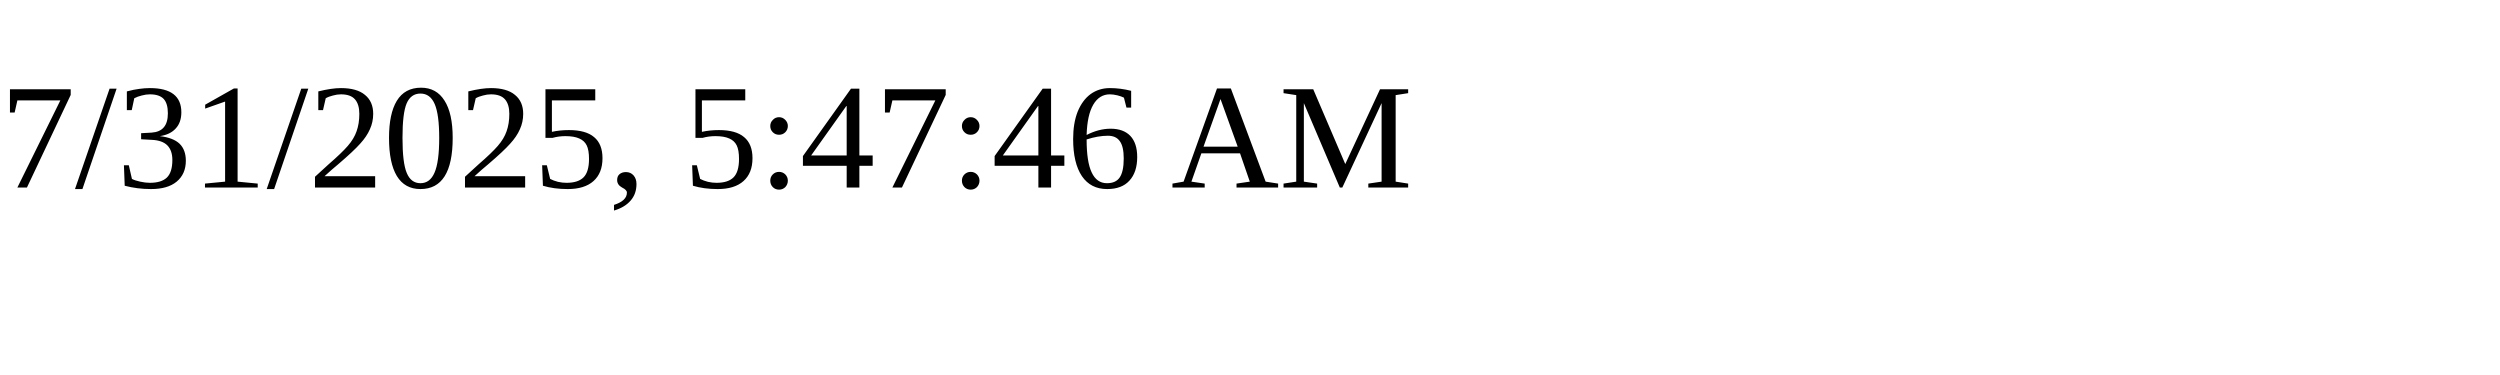
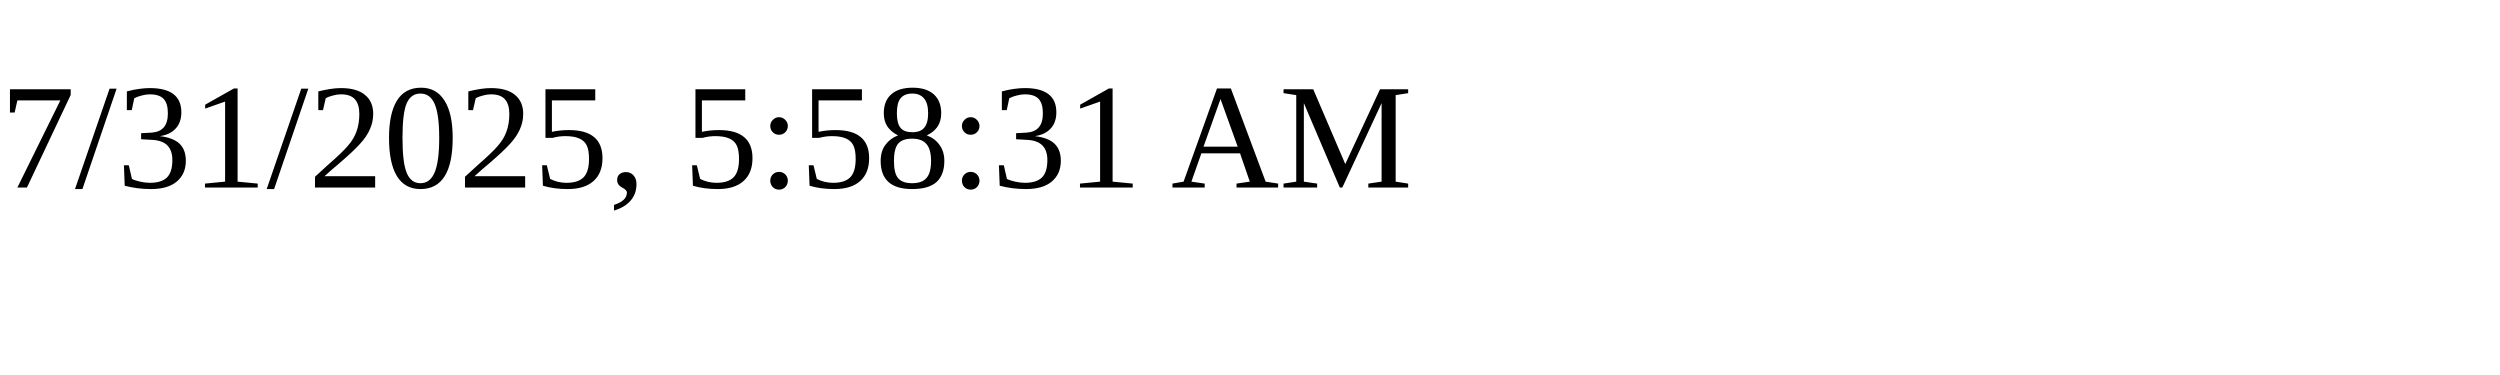
<svg xmlns="http://www.w3.org/2000/svg" height="30" width="200">
-   <text x="0" y="15">7/31/2025, 5:47:46 AM</text>
+   <text x="0" y="15">7/31/2025, 5:58:31 AM</text>
</svg>
